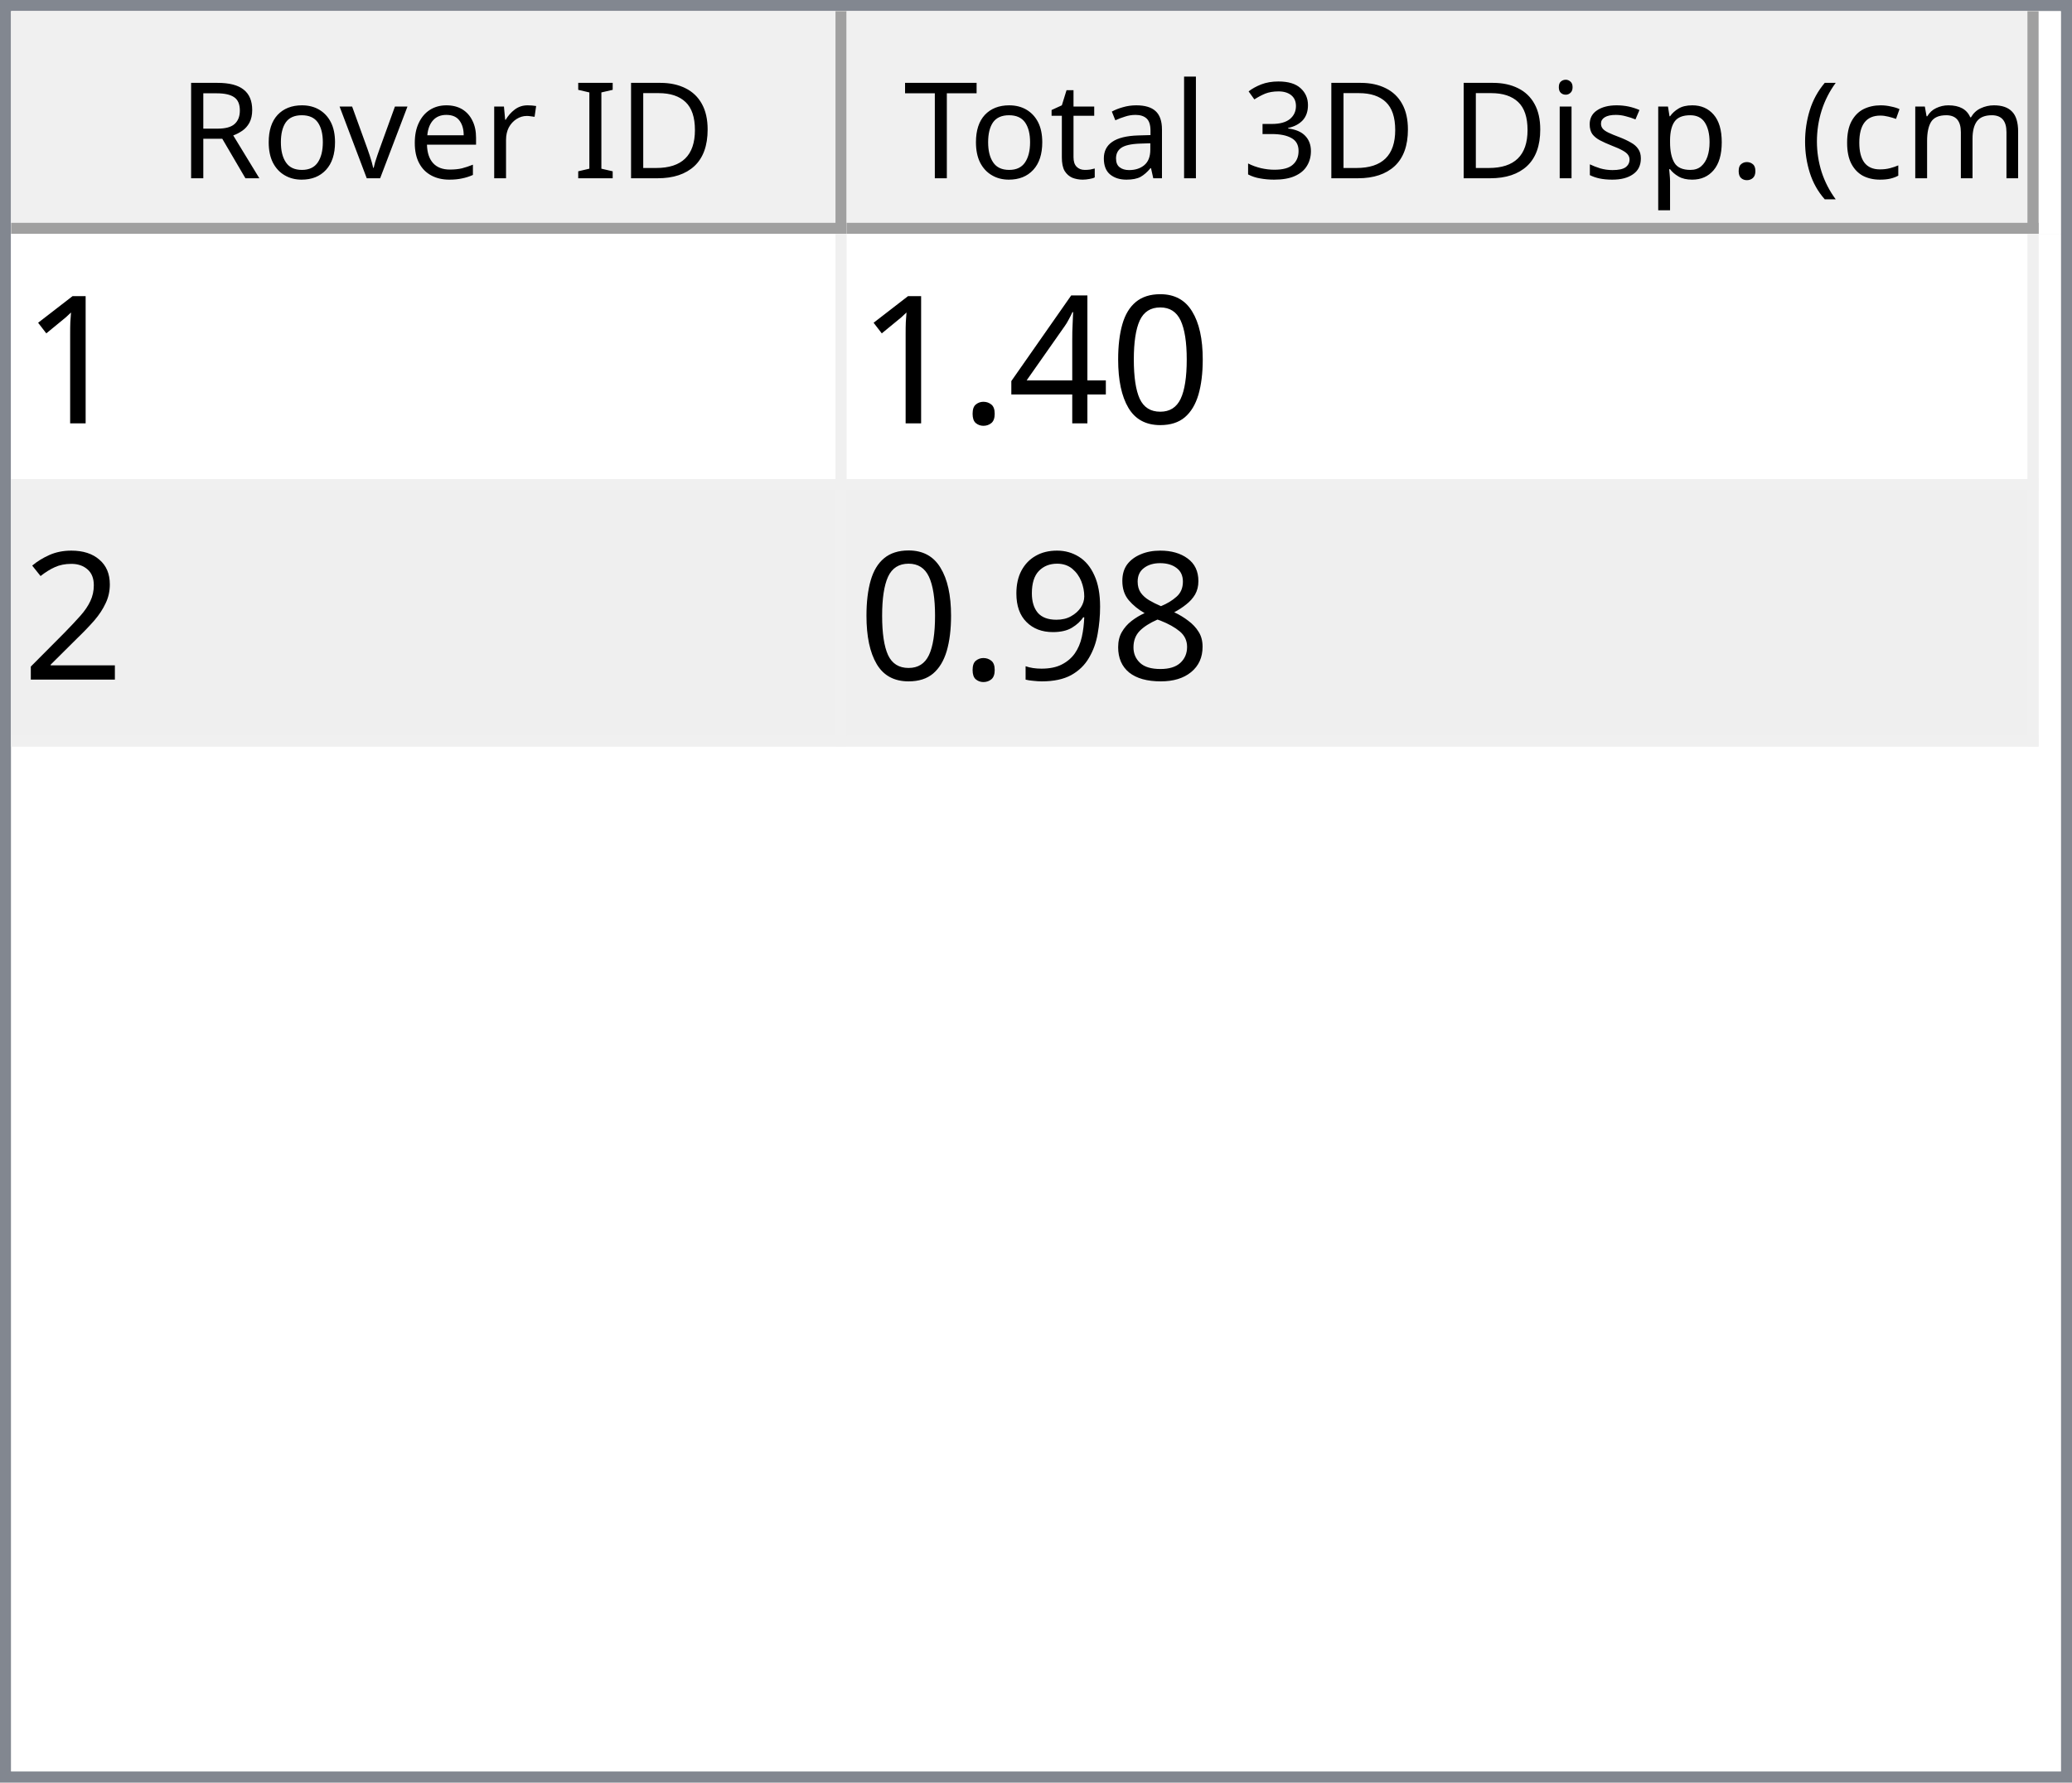
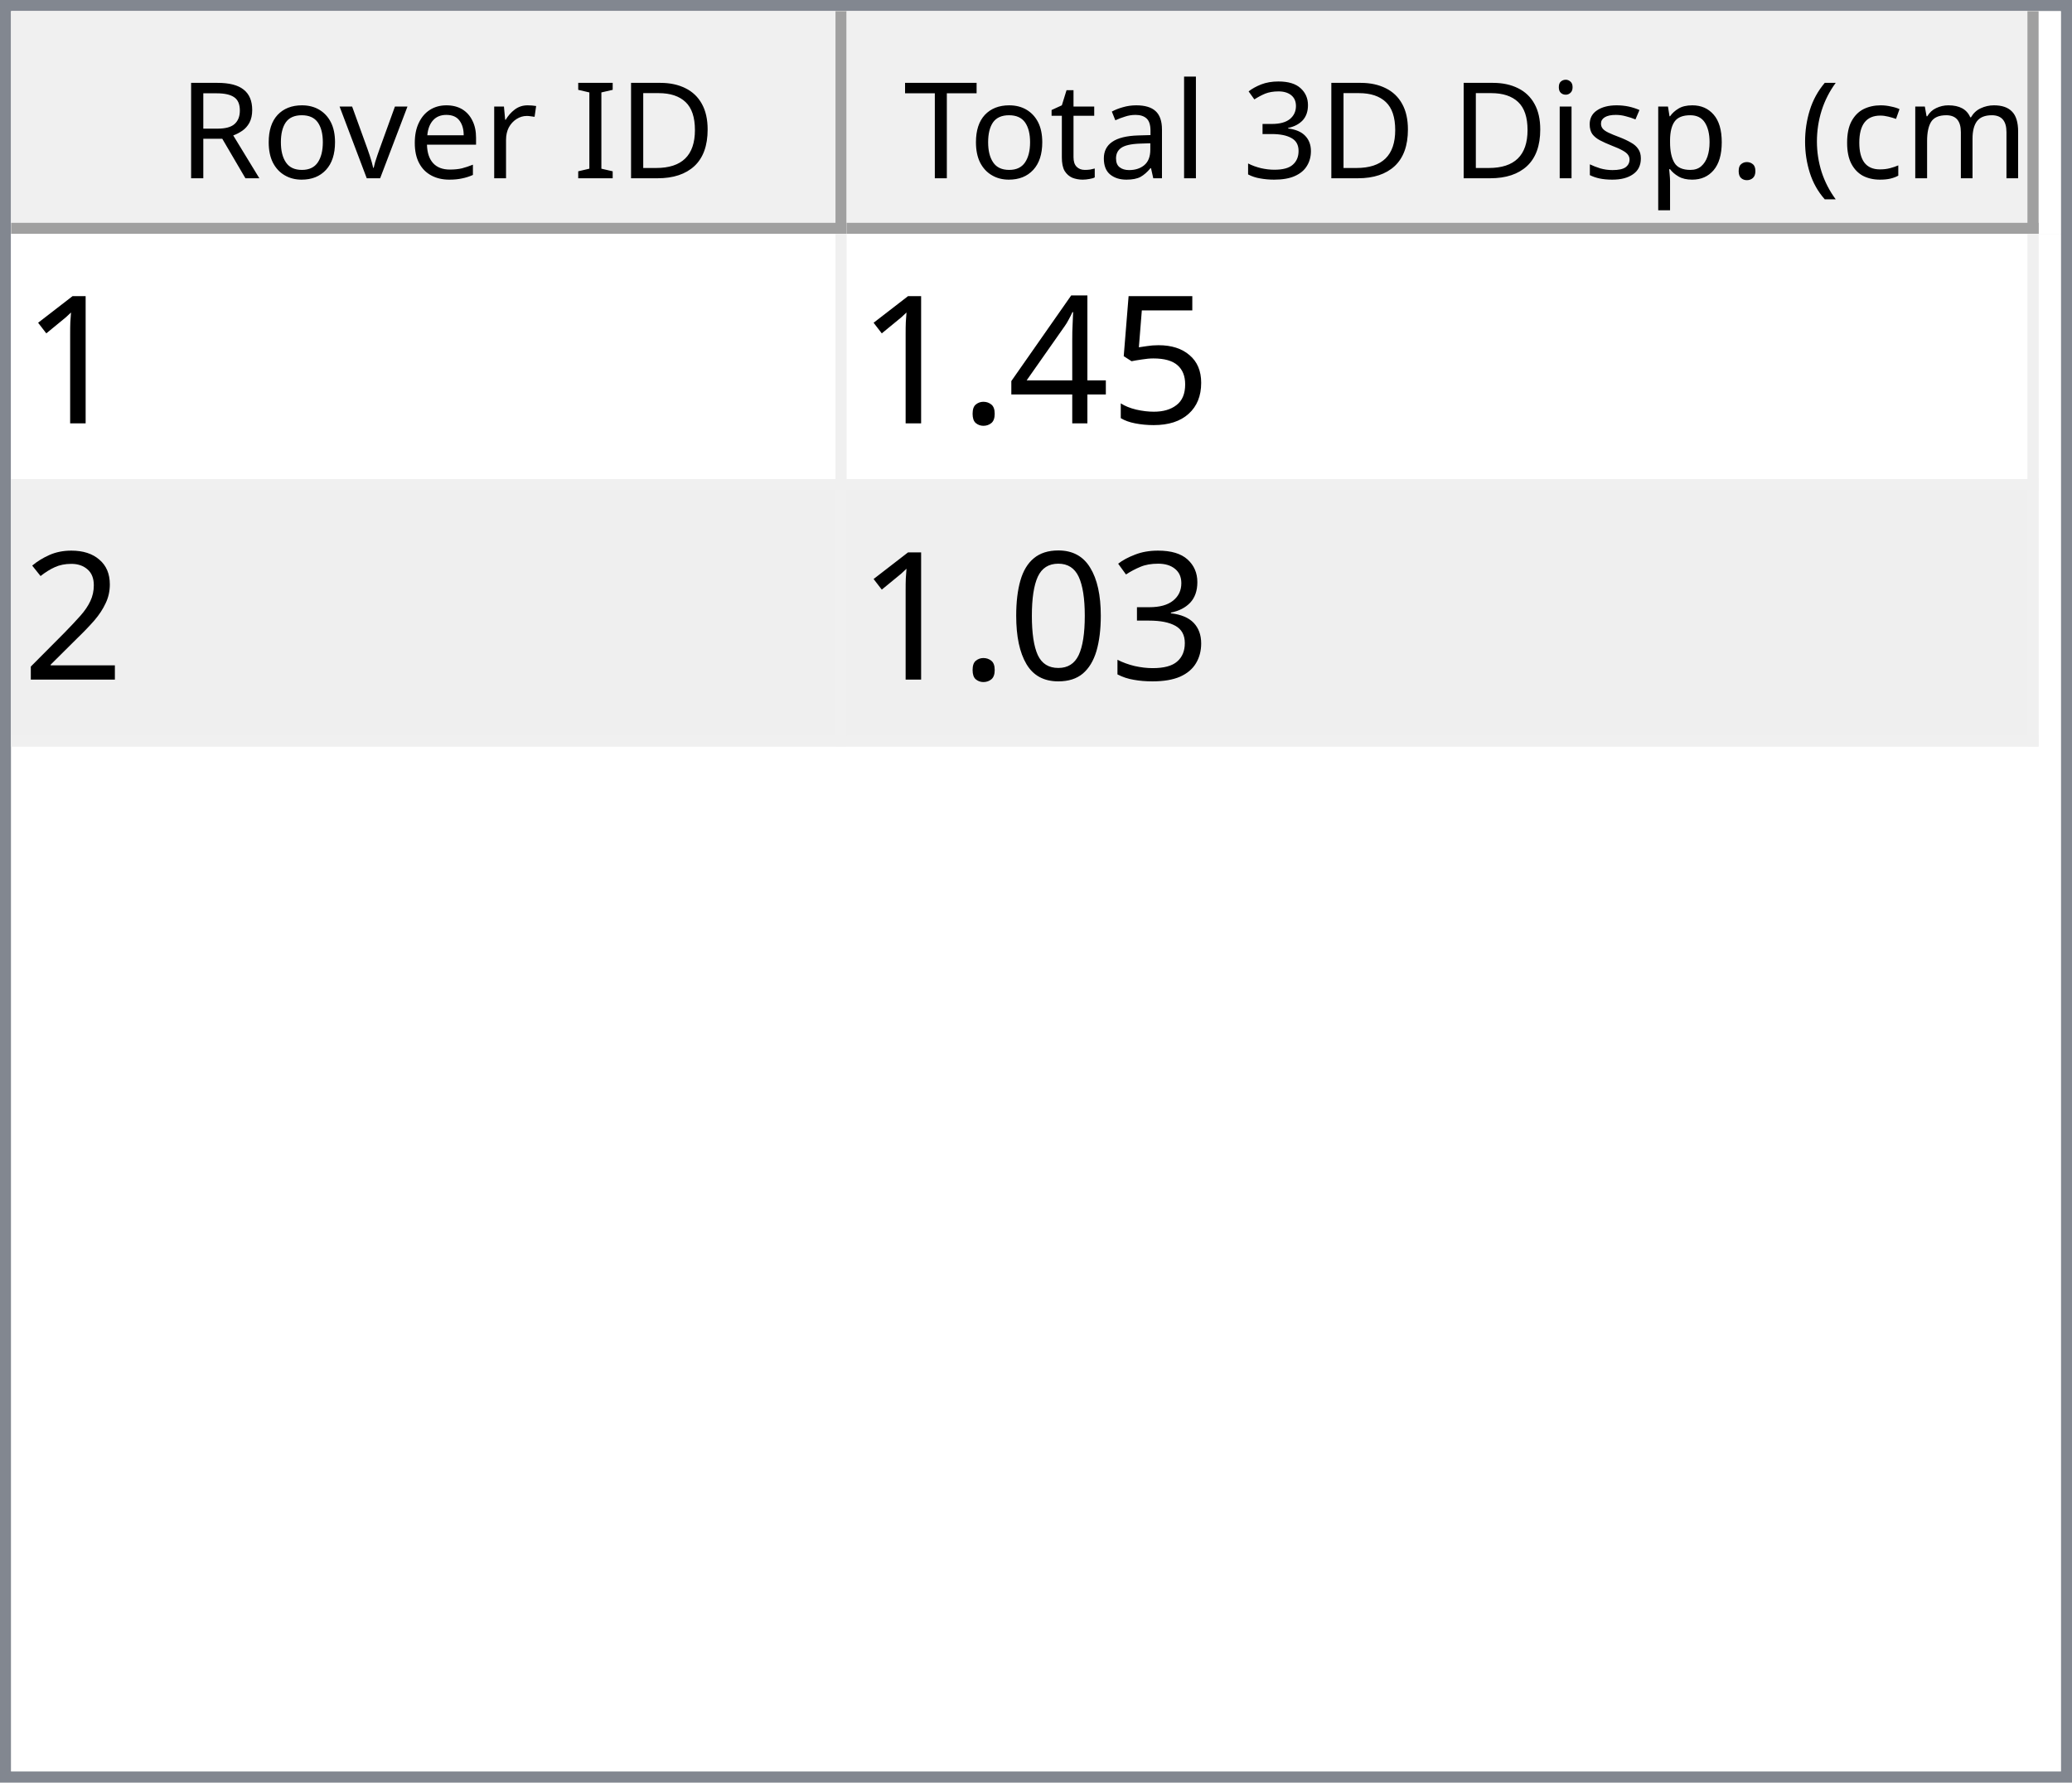
<svg xmlns="http://www.w3.org/2000/svg" style="fill-opacity:1; color-rendering:auto; color-interpolation:auto; text-rendering:auto; stroke:black; stroke-linecap:square; stroke-miterlimit:10; shape-rendering:auto; stroke-opacity:1; fill:black; stroke-dasharray:none; font-weight:normal; stroke-width:1; font-family:'Dialog'; font-style:normal; stroke-linejoin:miter; font-size:12px; stroke-dashoffset:0; image-rendering:auto;" width="186" height="160">
  <defs id="genericDefs" />
  <g>
    <defs id="defs1">
      <clipPath clipPathUnits="userSpaceOnUse" id="clipPath1">
        <path d="M0 0 L186 0 L186 160 L0 160 L0 0 Z" />
      </clipPath>
      <clipPath clipPathUnits="userSpaceOnUse" id="clipPath2">
        <path d="M0 0 L0 160 L186 160 L186 0 Z" />
      </clipPath>
      <clipPath clipPathUnits="userSpaceOnUse" id="clipPath3">
        <path d="M0 0 L0 20 L184 20 L184 0 Z" />
      </clipPath>
      <clipPath clipPathUnits="userSpaceOnUse" id="clipPath4">
        <path d="M0 0 L0 20 L75 20 L75 0 Z" />
      </clipPath>
      <clipPath clipPathUnits="userSpaceOnUse" id="clipPath5">
        <path d="M1 1 L1 19 L74 19 L74 1 Z" />
      </clipPath>
      <clipPath clipPathUnits="userSpaceOnUse" id="clipPath6">
        <path d="M0 0 L0 18 L73 18 L73 0 Z" />
      </clipPath>
      <clipPath clipPathUnits="userSpaceOnUse" id="clipPath7">
        <path d="M-0.5 -0.5 L-0.5 19.5 L74.5 19.5 L74.5 -0.5 Z" />
      </clipPath>
      <clipPath clipPathUnits="userSpaceOnUse" id="clipPath8">
        <path d="M0 0 L0 20 L107 20 L107 0 Z" />
      </clipPath>
      <clipPath clipPathUnits="userSpaceOnUse" id="clipPath9">
        <path d="M1 1 L1 19 L106 19 L106 1 Z" />
      </clipPath>
      <clipPath clipPathUnits="userSpaceOnUse" id="clipPath10">
        <path d="M0 0 L0 18 L105 18 L105 0 Z" />
      </clipPath>
      <clipPath clipPathUnits="userSpaceOnUse" id="clipPath11">
        <path d="M-0.5 -0.5 L-0.5 19.5 L106.5 19.5 L106.5 -0.5 Z" />
      </clipPath>
      <clipPath clipPathUnits="userSpaceOnUse" id="clipPath12">
        <path d="M0 0 L0 138 L184 138 L184 0 Z" />
      </clipPath>
      <clipPath clipPathUnits="userSpaceOnUse" id="clipPath13">
        <path d="M0 0 L0 46 L182 46 L182 0 Z" />
      </clipPath>
      <clipPath clipPathUnits="userSpaceOnUse" id="clipPath14">
        <path d="M-0.5 -0.5 L-0.5 45.5 L181.5 45.5 L181.5 -0.5 Z" />
      </clipPath>
      <clipPath clipPathUnits="userSpaceOnUse" id="clipPath15">
        <path d="M0 0 L0 22 L74 22 L74 0 Z" />
      </clipPath>
      <clipPath clipPathUnits="userSpaceOnUse" id="clipPath16">
        <path d="M0 0 L0 22 L106 22 L106 0 Z" />
      </clipPath>
      <font horiz-adv-x="64.551" id="font1">
        <font-face ascent="107.91" descent="25.098" units-per-em="100" style="font-style:normal; font-family:Segoe UI; font-weight:normal;" />
        <missing-glyph horiz-adv-x="64.551" d="M8.109 0 L8.109 68.266 L56.453 68.266 L56.453 0 L8.109 0 ZM15.328 7.234 L49.219 7.234 L49.219 61.031 L15.328 61.031 L15.328 7.234 Z" />
        <glyph unicode="D" horiz-adv-x="70.117" d="M9.188 0 L9.188 70.016 L28.516 70.016 Q65.531 70.016 65.531 35.891 Q65.531 19.672 55.25 9.836 Q44.969 0 27.734 0 L9.188 0 ZM17.391 62.594 L17.391 7.422 L27.828 7.422 Q41.609 7.422 49.273 14.797 Q56.938 22.172 56.938 35.688 Q56.938 62.594 28.328 62.594 L17.391 62.594 Z" />
        <glyph unicode="I" horiz-adv-x="26.611" d="M17.391 0 L9.188 0 L9.188 70.016 L17.391 70.016 L17.391 0 Z" />
        <glyph unicode=" " horiz-adv-x="27.393" d="" />
        <glyph unicode="r" horiz-adv-x="34.766" d="M34.188 41.891 Q32.078 43.5 28.125 43.5 Q23 43.5 19.555 38.672 Q16.109 33.844 16.109 25.484 L16.109 0 L8.109 0 L8.109 50 L16.109 50 L16.109 39.703 L16.312 39.703 Q18.016 44.969 21.531 47.922 Q25.047 50.875 29.391 50.875 Q32.516 50.875 34.188 50.203 L34.188 41.891 Z" />
        <glyph unicode="e" horiz-adv-x="52.295" d="M48.297 23 L12.984 23 Q13.188 14.656 17.484 10.109 Q21.781 5.562 29.297 5.562 Q37.75 5.562 44.828 11.141 L44.828 3.609 Q38.234 -1.172 27.391 -1.172 Q16.797 -1.172 10.742 5.641 Q4.688 12.453 4.688 24.812 Q4.688 36.469 11.305 43.82 Q17.922 51.172 27.734 51.172 Q37.547 51.172 42.922 44.828 Q48.297 38.484 48.297 27.203 L48.297 23 ZM40.094 29.781 Q40.047 36.719 36.75 40.578 Q33.453 44.438 27.594 44.438 Q21.922 44.438 17.969 40.383 Q14.016 36.328 13.094 29.781 L40.094 29.781 Z" />
        <glyph unicode="v" horiz-adv-x="47.9" d="M47.406 50 L27.484 0 L19.625 0 L0.688 50 L9.469 50 L22.172 13.672 Q23.578 9.672 23.922 6.688 L24.125 6.688 Q24.609 10.453 25.688 13.484 L38.969 50 L47.406 50 Z" />
        <glyph unicode="o" horiz-adv-x="58.594" d="M29 -1.172 Q17.922 -1.172 11.305 5.836 Q4.688 12.844 4.688 24.422 Q4.688 37.016 11.57 44.094 Q18.453 51.172 30.172 51.172 Q41.359 51.172 47.633 44.289 Q53.906 37.406 53.906 25.203 Q53.906 13.234 47.141 6.031 Q40.375 -1.172 29 -1.172 ZM29.594 44.438 Q21.875 44.438 17.383 39.188 Q12.891 33.938 12.891 24.703 Q12.891 15.828 17.43 10.695 Q21.969 5.562 29.594 5.562 Q37.359 5.562 41.531 10.594 Q45.703 15.625 45.703 24.906 Q45.703 34.281 41.531 39.359 Q37.359 44.438 29.594 44.438 Z" />
        <glyph unicode="R" horiz-adv-x="59.814" d="M59.375 0 L49.609 0 L37.891 19.625 Q36.281 22.359 34.766 24.289 Q33.25 26.219 31.664 27.438 Q30.078 28.656 28.25 29.219 Q26.422 29.781 24.125 29.781 L17.391 29.781 L17.391 0 L9.188 0 L9.188 70.016 L30.078 70.016 Q34.672 70.016 38.555 68.867 Q42.438 67.719 45.289 65.375 Q48.141 63.031 49.758 59.547 Q51.375 56.062 51.375 51.375 Q51.375 47.703 50.273 44.656 Q49.172 41.609 47.148 39.211 Q45.125 36.812 42.266 35.133 Q39.406 33.453 35.844 32.516 L35.844 32.328 Q37.594 31.547 38.891 30.547 Q40.188 29.547 41.359 28.18 Q42.531 26.812 43.68 25.078 Q44.828 23.344 46.234 21.047 L59.375 0 ZM17.391 62.594 L17.391 37.203 L28.516 37.203 Q31.594 37.203 34.203 38.133 Q36.812 39.062 38.719 40.797 Q40.625 42.531 41.703 45.047 Q42.781 47.562 42.781 50.688 Q42.781 56.297 39.141 59.445 Q35.5 62.594 28.609 62.594 L17.391 62.594 Z" />
        <glyph unicode=")" horiz-adv-x="30.176" d="M8.297 -15.922 L1.172 -15.922 Q16.406 2.344 16.406 26.812 Q16.406 51.469 1.078 70.016 L8.297 70.016 Q23.531 52.156 23.531 26.703 Q23.531 1.375 8.297 -15.922 Z" />
        <glyph unicode="m" horiz-adv-x="86.133" d="M79.109 0 L71.094 0 L71.094 28.719 Q71.094 37.016 68.531 40.727 Q65.969 44.438 59.906 44.438 Q54.781 44.438 51.195 39.75 Q47.609 35.062 47.609 28.516 L47.609 0 L39.594 0 L39.594 29.688 Q39.594 44.438 28.219 44.438 Q22.953 44.438 19.531 40.016 Q16.109 35.594 16.109 28.516 L16.109 0 L8.109 0 L8.109 50 L16.109 50 L16.109 42.094 L16.312 42.094 Q21.625 51.172 31.844 51.172 Q36.969 51.172 40.773 48.312 Q44.578 45.453 46 40.828 Q51.562 51.172 62.594 51.172 Q79.109 51.172 79.109 30.812 L79.109 0 Z" />
        <glyph unicode="c" horiz-adv-x="46.191" d="M42.188 2.297 Q36.422 -1.172 28.516 -1.172 Q17.828 -1.172 11.258 5.789 Q4.688 12.75 4.688 23.828 Q4.688 36.188 11.766 43.68 Q18.844 51.172 30.672 51.172 Q37.25 51.172 42.281 48.734 L42.281 40.531 Q36.719 44.438 30.375 44.438 Q22.703 44.438 17.797 38.945 Q12.891 33.453 12.891 24.516 Q12.891 15.719 17.508 10.641 Q22.125 5.562 29.891 5.562 Q36.422 5.562 42.188 9.906 L42.188 2.297 Z" />
        <glyph unicode="(" horiz-adv-x="30.176" d="M29.109 -15.922 L21.969 -15.922 Q6.844 1.375 6.844 26.703 Q6.844 52.156 21.969 70.016 L29.203 70.016 Q13.875 51.469 13.875 26.812 Q13.875 2.344 29.109 -15.922 Z" />
        <glyph unicode="." horiz-adv-x="21.68" d="M10.891 -1.078 Q8.641 -1.078 7.055 0.539 Q5.469 2.156 5.469 4.391 Q5.469 6.641 7.055 8.273 Q8.641 9.906 10.891 9.906 Q13.188 9.906 14.797 8.273 Q16.406 6.641 16.406 4.391 Q16.406 2.156 14.797 0.539 Q13.188 -1.078 10.891 -1.078 Z" />
        <glyph unicode="p" horiz-adv-x="58.789" d="M16.312 7.234 L16.109 7.234 L16.109 -23 L8.109 -23 L8.109 50 L16.109 50 L16.109 41.219 L16.312 41.219 Q22.219 51.172 33.594 51.172 Q43.266 51.172 48.688 44.461 Q54.109 37.75 54.109 26.469 Q54.109 13.922 48 6.375 Q41.891 -1.172 31.297 -1.172 Q21.578 -1.172 16.312 7.234 ZM16.109 27.391 L16.109 20.406 Q16.109 14.203 20.141 9.883 Q24.172 5.562 30.375 5.562 Q37.641 5.562 41.773 11.133 Q45.906 16.703 45.906 26.609 Q45.906 34.969 42.047 39.703 Q38.188 44.438 31.594 44.438 Q24.609 44.438 20.359 39.578 Q16.109 34.719 16.109 27.391 Z" />
        <glyph unicode="s" horiz-adv-x="42.432" d="M5.078 1.812 L5.078 10.406 Q11.625 5.562 19.484 5.562 Q30.031 5.562 30.031 12.594 Q30.031 14.594 29.125 15.992 Q28.219 17.391 26.68 18.461 Q25.141 19.531 23.07 20.383 Q21 21.234 18.609 22.172 Q15.281 23.484 12.766 24.828 Q10.25 26.172 8.57 27.859 Q6.891 29.547 6.031 31.695 Q5.172 33.844 5.172 36.719 Q5.172 40.234 6.789 42.945 Q8.406 45.656 11.086 47.484 Q13.766 49.312 17.211 50.242 Q20.656 51.172 24.312 51.172 Q30.812 51.172 35.938 48.922 L35.938 40.828 Q30.422 44.438 23.25 44.438 Q21 44.438 19.195 43.922 Q17.391 43.406 16.094 42.477 Q14.797 41.547 14.086 40.258 Q13.375 38.969 13.375 37.406 Q13.375 35.453 14.086 34.133 Q14.797 32.812 16.164 31.789 Q17.531 30.766 19.484 29.938 Q21.438 29.109 23.922 28.125 Q27.25 26.859 29.883 25.516 Q32.516 24.172 34.375 22.484 Q36.234 20.797 37.234 18.602 Q38.234 16.406 38.234 13.375 Q38.234 9.672 36.602 6.938 Q34.969 4.203 32.234 2.398 Q29.5 0.594 25.93 -0.289 Q22.359 -1.172 18.453 -1.172 Q10.75 -1.172 5.078 1.812 Z" />
        <glyph unicode="i" horiz-adv-x="24.219" d="M12.203 62.703 Q10.062 62.703 8.547 64.164 Q7.031 65.625 7.031 67.875 Q7.031 70.125 8.547 71.609 Q10.062 73.094 12.203 73.094 Q14.406 73.094 15.945 71.609 Q17.484 70.125 17.484 67.875 Q17.484 65.719 15.945 64.211 Q14.406 62.703 12.203 62.703 ZM16.109 0 L8.109 0 L8.109 50 L16.109 50 L16.109 0 Z" />
        <glyph unicode="3" horiz-adv-x="53.906" d="M46.531 19.828 Q46.531 15.094 44.75 11.211 Q42.969 7.328 39.719 4.57 Q36.469 1.812 31.93 0.297 Q27.391 -1.219 21.922 -1.219 Q11.922 -1.219 6 2.594 L6 11.188 Q13.094 5.609 22.219 5.609 Q25.875 5.609 28.828 6.539 Q31.781 7.469 33.906 9.227 Q36.031 10.984 37.18 13.477 Q38.328 15.969 38.328 19.094 Q38.328 32.812 18.797 32.812 L12.984 32.812 L12.984 39.594 L18.5 39.594 Q35.797 39.594 35.797 52.484 Q35.797 64.406 22.609 64.406 Q15.188 64.406 8.688 59.422 L8.688 67.188 Q15.375 71.188 24.609 71.188 Q29 71.188 32.57 69.969 Q36.141 68.75 38.68 66.555 Q41.219 64.359 42.609 61.281 Q44 58.203 44 54.5 Q44 40.672 30.031 36.719 L30.031 36.531 Q33.594 36.141 36.625 34.797 Q39.656 33.453 41.852 31.305 Q44.047 29.156 45.289 26.25 Q46.531 23.344 46.531 19.828 Z" />
        <glyph unicode="l" horiz-adv-x="24.219" d="M16.109 0 L8.109 0 L8.109 74.031 L16.109 74.031 L16.109 0 Z" />
        <glyph unicode="a" horiz-adv-x="50.879" d="M43.891 0 L35.891 0 L35.891 7.812 L35.688 7.812 Q30.469 -1.172 20.312 -1.172 Q12.844 -1.172 8.617 2.781 Q4.391 6.734 4.391 13.281 Q4.391 27.297 20.906 29.594 L35.891 31.688 Q35.891 44.438 25.594 44.438 Q16.547 44.438 9.281 38.281 L9.281 46.484 Q16.656 51.172 26.266 51.172 Q43.891 51.172 43.891 32.516 L43.891 0 ZM35.891 25.297 L23.828 23.641 Q18.266 22.859 15.43 20.875 Q12.594 18.891 12.594 13.875 Q12.594 10.203 15.211 7.883 Q17.828 5.562 22.172 5.562 Q28.125 5.562 32.008 9.742 Q35.891 13.922 35.891 20.312 L35.891 25.297 Z" />
        <glyph unicode="t" horiz-adv-x="33.887" d="M31.297 0.484 Q28.469 -1.078 23.828 -1.078 Q10.688 -1.078 10.688 13.578 L10.688 43.172 L2.094 43.172 L2.094 50 L10.688 50 L10.688 62.203 L18.703 64.797 L18.703 50 L31.297 50 L31.297 43.172 L18.703 43.172 L18.703 14.984 Q18.703 9.969 20.414 7.82 Q22.125 5.672 26.078 5.672 Q29.109 5.672 31.297 7.328 L31.297 0.484 Z" />
        <glyph unicode="T" horiz-adv-x="52.393" d="M50.594 62.594 L30.375 62.594 L30.375 0 L22.172 0 L22.172 62.594 L2 62.594 L2 70.016 L50.594 70.016 L50.594 62.594 Z" />
      </font>
      <font horiz-adv-x="75.0" id="font2">
        <font-face ascent="100.537" descent="21.973" units-per-em="100" style="font-style:normal; font-family:sans-serif; font-weight:normal;" />
        <missing-glyph horiz-adv-x="75.0" d="M12.5 0 L12.5 62.5 L62.5 62.5 L62.5 0 L12.5 0 ZM14.062 1.562 L60.938 1.562 L60.938 60.938 L14.062 60.938 L14.062 1.562 Z" />
        <glyph unicode="1" horiz-adv-x="55.615" d="M37.25 0 L28.469 0 L28.469 56 Q25.297 52.984 20.141 49.953 Q14.984 46.922 10.891 45.406 L10.891 53.906 Q18.266 57.375 23.781 62.305 Q29.297 67.234 31.594 71.875 L37.25 71.875 L37.25 0 Z" />
-         <glyph unicode="0" horiz-adv-x="55.615" d="M4.156 35.297 Q4.156 48 6.766 55.742 Q9.375 63.484 14.523 67.68 Q19.672 71.875 27.484 71.875 Q33.25 71.875 37.594 69.555 Q41.938 67.234 44.773 62.867 Q47.609 58.5 49.219 52.227 Q50.828 45.953 50.828 35.297 Q50.828 22.703 48.242 14.969 Q45.656 7.234 40.508 3.008 Q35.359 -1.219 27.484 -1.219 Q17.141 -1.219 11.234 6.203 Q4.156 15.141 4.156 35.297 ZM13.188 35.297 Q13.188 17.672 17.312 11.836 Q21.438 6 27.484 6 Q33.547 6 37.672 11.859 Q41.797 17.719 41.797 35.297 Q41.797 52.984 37.672 58.789 Q33.547 64.594 27.391 64.594 Q21.344 64.594 17.719 59.469 Q13.188 52.938 13.188 35.297 Z" />
+         <glyph unicode="5" horiz-adv-x="55.615" d="M4.156 18.75 L13.375 19.531 Q14.406 12.797 18.141 9.398 Q21.875 6 27.156 6 Q33.5 6 37.891 10.789 Q42.281 15.578 42.281 23.484 Q42.281 31 38.062 35.352 Q33.844 39.703 27 39.703 Q22.75 39.703 19.336 37.773 Q15.922 35.844 13.969 32.766 L5.719 33.844 L12.641 70.609 L48.25 70.609 L48.25 62.203 L19.672 62.203 L15.828 42.969 Q22.266 47.469 29.344 47.469 Q38.719 47.469 45.164 40.969 Q51.609 34.469 51.609 24.266 Q51.609 14.547 45.953 7.469 Q39.062 -1.219 27.156 -1.219 Q17.391 -1.219 11.211 4.25 Q5.031 9.719 4.156 18.75 Z" />
        <glyph unicode="4" horiz-adv-x="55.615" d="M32.328 0 L32.328 17.141 L1.266 17.141 L1.266 25.203 L33.938 71.578 L41.109 71.578 L41.109 25.203 L50.781 25.203 L50.781 17.141 L41.109 17.141 L41.109 0 L32.328 0 ZM32.328 25.203 L32.328 57.469 L9.906 25.203 L32.328 25.203 Z" />
        <glyph unicode="." horiz-adv-x="27.783" d="M9.078 0 L9.078 10.016 L19.094 10.016 L19.094 0 L9.078 0 Z" />
        <glyph unicode="2" horiz-adv-x="55.615" d="M50.344 8.453 L50.344 0 L3.031 0 Q2.938 3.172 4.047 6.109 Q5.859 10.938 9.836 15.625 Q13.812 20.312 21.344 26.469 Q33.016 36.031 37.117 41.625 Q41.219 47.219 41.219 52.203 Q41.219 57.422 37.477 61.008 Q33.734 64.594 27.734 64.594 Q21.391 64.594 17.578 60.789 Q13.766 56.984 13.719 50.25 L4.688 51.172 Q5.609 61.281 11.664 66.578 Q17.719 71.875 27.938 71.875 Q38.234 71.875 44.242 66.164 Q50.25 60.453 50.25 52 Q50.25 47.703 48.492 43.555 Q46.734 39.406 42.656 34.812 Q38.578 30.219 29.109 22.219 Q21.188 15.578 18.945 13.211 Q16.703 10.844 15.234 8.453 L50.344 8.453 Z" />
-         <glyph unicode="8" horiz-adv-x="55.615" d="M17.672 38.812 Q12.203 40.828 9.57 44.539 Q6.938 48.25 6.938 53.422 Q6.938 61.234 12.555 66.555 Q18.172 71.875 27.484 71.875 Q36.859 71.875 42.578 66.43 Q48.297 60.984 48.297 53.172 Q48.297 48.188 45.68 44.508 Q43.062 40.828 37.75 38.812 Q44.344 36.672 47.781 31.883 Q51.219 27.094 51.219 20.453 Q51.219 11.281 44.727 5.031 Q38.234 -1.219 27.641 -1.219 Q17.047 -1.219 10.547 5.055 Q4.047 11.328 4.047 20.703 Q4.047 27.688 7.594 32.398 Q11.141 37.109 17.672 38.812 ZM15.922 53.719 Q15.922 48.641 19.195 45.414 Q22.469 42.188 27.688 42.188 Q32.766 42.188 36.016 45.383 Q39.266 48.578 39.266 53.219 Q39.266 58.062 35.914 61.359 Q32.562 64.656 27.594 64.656 Q22.562 64.656 19.242 61.43 Q15.922 58.203 15.922 53.719 ZM13.094 20.656 Q13.094 16.891 14.875 13.375 Q16.656 9.859 20.172 7.93 Q23.688 6 27.734 6 Q34.031 6 38.133 10.055 Q42.234 14.109 42.234 20.359 Q42.234 26.703 38.016 30.859 Q33.797 35.016 27.438 35.016 Q21.234 35.016 17.164 30.914 Q13.094 26.812 13.094 20.656 Z" />
-         <glyph unicode="9" horiz-adv-x="55.615" d="M5.469 16.547 L13.922 17.328 Q14.984 11.375 18.016 8.688 Q21.047 6 25.781 6 Q29.828 6 32.883 7.859 Q35.938 9.719 37.891 12.82 Q39.844 15.922 41.164 21.195 Q42.484 26.469 42.484 31.938 Q42.484 32.516 42.438 33.688 Q39.797 29.5 35.234 26.883 Q30.672 24.266 25.344 24.266 Q16.453 24.266 10.305 30.711 Q4.156 37.156 4.156 47.703 Q4.156 58.594 10.578 65.234 Q17 71.875 26.656 71.875 Q33.641 71.875 39.43 68.117 Q45.219 64.359 48.219 57.398 Q51.219 50.438 51.219 37.25 Q51.219 23.531 48.242 15.406 Q45.266 7.281 39.383 3.031 Q33.5 -1.219 25.594 -1.219 Q17.188 -1.219 11.867 3.445 Q6.547 8.109 5.469 16.547 ZM41.453 48.141 Q41.453 55.719 37.43 60.156 Q33.406 64.594 27.734 64.594 Q21.875 64.594 17.531 59.812 Q13.188 55.031 13.188 47.406 Q13.188 40.578 17.312 36.305 Q21.438 32.031 27.484 32.031 Q33.594 32.031 37.523 36.305 Q41.453 40.578 41.453 48.141 Z" />
+         <glyph unicode="3" horiz-adv-x="55.615" d="M4.203 18.891 L12.984 20.062 Q14.5 12.594 18.141 9.297 Q21.781 6 27 6 Q33.203 6 37.477 10.297 Q41.75 14.594 41.75 20.953 Q41.75 27 37.797 30.93 Q33.844 34.859 27.734 34.859 Q25.25 34.859 21.531 33.891 L22.516 41.609 Q23.391 41.5 23.922 41.5 Q29.547 41.5 34.039 44.43 Q38.531 47.359 38.531 53.469 Q38.531 58.297 35.258 61.477 Q31.984 64.656 26.812 64.656 Q21.688 64.656 18.266 61.43 Q14.844 58.203 13.875 51.766 L5.078 53.328 Q6.688 62.156 12.398 67.016 Q18.109 71.875 26.609 71.875 Q32.469 71.875 37.398 69.359 Q42.328 66.844 44.945 62.5 Q47.562 58.156 47.562 53.266 Q47.562 48.641 45.07 44.828 Q42.578 41.016 37.703 38.766 Q44.047 37.312 47.562 32.695 Q51.078 28.078 51.078 21.141 Q51.078 11.766 44.242 5.25 Q37.406 -1.266 26.953 -1.266 Q17.531 -1.266 11.305 4.352 Q5.078 9.969 4.203 18.891 Z" />
+         <glyph unicode="0" horiz-adv-x="55.615" d="M4.156 35.297 Q4.156 48 6.766 55.742 Q9.375 63.484 14.523 67.68 Q19.672 71.875 27.484 71.875 Q33.25 71.875 37.594 69.555 Q41.938 67.234 44.773 62.867 Q47.609 58.5 49.219 52.227 Q50.828 45.953 50.828 35.297 Q50.828 22.703 48.242 14.969 Q45.656 7.234 40.508 3.008 Q35.359 -1.219 27.484 -1.219 Q17.141 -1.219 11.234 6.203 Q4.156 15.141 4.156 35.297 ZM13.188 35.297 Q13.188 17.672 17.312 11.836 Q21.438 6 27.484 6 Q33.547 6 37.672 11.859 Q41.797 17.719 41.797 35.297 Q41.797 52.984 37.672 58.789 Q33.547 64.594 27.391 64.594 Q21.344 64.594 17.719 59.469 Q13.188 52.938 13.188 35.297 Z" />
      </font>
    </defs>
    <g style="fill:white; stroke:white;">
      <rect x="0" y="0" width="186" style="clip-path:url(#clipPath1); stroke:none;" height="160" />
    </g>
    <g style="fill:white; text-rendering:optimizeSpeed; color-rendering:optimizeSpeed; image-rendering:optimizeSpeed; shape-rendering:crispEdges; stroke:white; color-interpolation:sRGB;">
      <rect x="0" width="186" height="160" y="0" style="stroke:none;" />
      <path style="stroke:none;" d="M0 160 L186 160 L186 0 L0 0 Z" />
    </g>
    <g style="fill:rgb(240,240,240); font-family:'Segoe UI'; stroke:rgb(240,240,240);">
      <rect x="0" y="0" width="186" style="clip-path:url(#clipPath2); stroke:none;" height="160" />
    </g>
    <g style="fill:rgb(130,135,144); font-family:'Segoe UI'; stroke:rgb(130,135,144);">
      <path d="M0 0 L186 0 L186 160 L0 160 L0 0 ZM1 1 L185 1 L185 159 L1 159 L1 1 Z" style="fill-rule:evenodd; clip-path:url(#clipPath2); stroke:none;" />
    </g>
    <g style="fill:white; font-family:'Segoe UI'; stroke:white;" transform="translate(1,1)">
      <rect x="0" y="0" width="184" style="clip-path:url(#clipPath3); stroke:none;" height="20" />
    </g>
    <g style="fill:rgb(240,240,240); font-family:'Segoe UI'; stroke:rgb(240,240,240);" transform="translate(1,1)">
      <rect x="0" y="0" width="75" style="clip-path:url(#clipPath4); stroke:none;" height="20" />
    </g>
    <g style="font-family:'Segoe UI';" transform="translate(2,2)">
      <text x="14" xml:space="preserve" y="14" style="clip-path:url(#clipPath6); stroke:none;">Rover ID</text>
    </g>
    <g style="fill:rgb(160,160,160); font-family:'Segoe UI'; stroke:rgb(160,160,160); stroke-linejoin:bevel;" transform="translate(1.5,1.5)">
      <line x1="74" x2="74" y1="0" style="fill:none; clip-path:url(#clipPath7);" y2="19" />
    </g>
    <g style="fill:rgb(160,160,160); font-family:'Segoe UI'; stroke:rgb(160,160,160); stroke-linejoin:bevel;" transform="matrix(1,0,0,1,1,1) translate(0.5,0.5)">
      <line x1="0" x2="74" y1="19" style="fill:none; clip-path:url(#clipPath7);" y2="19" />
    </g>
    <g style="fill:rgb(240,240,240); font-family:'Segoe UI'; stroke:rgb(240,240,240);" transform="translate(76,1)">
      <rect x="0" y="0" width="107" style="clip-path:url(#clipPath8); stroke:none;" height="20" />
    </g>
    <g style="font-family:'Segoe UI';" transform="translate(77,2)">
      <text x="1" xml:space="preserve" y="14" style="clip-path:url(#clipPath10); stroke:none;"> Total 3D Disp. (cm)</text>
    </g>
    <g style="fill:rgb(160,160,160); font-family:'Segoe UI'; stroke:rgb(160,160,160); stroke-linejoin:bevel;" transform="translate(76.5,1.5)">
      <line x1="106" x2="106" y1="0" style="fill:none; clip-path:url(#clipPath11);" y2="19" />
    </g>
    <g style="fill:rgb(160,160,160); font-family:'Segoe UI'; stroke:rgb(160,160,160); stroke-linejoin:bevel;" transform="matrix(1,0,0,1,76,1) translate(0.5,0.5)">
      <line x1="0" x2="106" y1="19" style="fill:none; clip-path:url(#clipPath11);" y2="19" />
    </g>
    <g style="fill:white; font-family:'Segoe UI'; stroke:white;" transform="translate(1,21)">
      <rect x="0" y="0" width="184" style="clip-path:url(#clipPath12); stroke:none;" height="138" />
    </g>
    <g style="fill:rgb(240,240,240); font-size:16px; font-family:sans-serif; stroke:rgb(240,240,240);" transform="translate(1,21)">
      <rect x="0" y="0" width="182" style="clip-path:url(#clipPath13); stroke:none;" height="46" />
      <line transform="translate(0.5,0.5)" x1="0" x2="181" y1="22" style="clip-path:url(#clipPath14); fill:none; stroke-linejoin:bevel;" y2="22" />
    </g>
    <g transform="matrix(1,0,0,1,1,21) translate(0.5,0.5)" style="fill:rgb(240,240,240); font-size:16px; font-family:sans-serif; stroke:rgb(240,240,240); stroke-linejoin:bevel;">
      <line x1="0" x2="181" y1="45" style="fill:none; clip-path:url(#clipPath14);" y2="45" />
    </g>
    <g transform="matrix(1,0,0,1,1,21) translate(0.5,0.5)" style="fill:rgb(240,240,240); font-size:16px; font-family:sans-serif; stroke:rgb(240,240,240); stroke-linejoin:bevel;">
      <line x1="74" x2="74" y1="0" style="fill:none; clip-path:url(#clipPath14);" y2="45" />
    </g>
    <g transform="matrix(1,0,0,1,1,21) translate(0.5,0.5)" style="fill:rgb(240,240,240); font-size:16px; font-family:sans-serif; stroke:rgb(240,240,240); stroke-linejoin:bevel;">
      <line x1="181" x2="181" y1="0" style="fill:none; clip-path:url(#clipPath14);" y2="45" />
    </g>
    <g style="fill:white; font-size:16px; font-family:sans-serif; stroke:white;" transform="matrix(1,0,0,1,1,21)">
      <rect x="0" y="0" width="74" style="clip-path:url(#clipPath15); stroke:none;" height="22" />
      <text x="1" y="17" style="fill:black; clip-path:url(#clipPath15); stroke:none;" xml:space="preserve">1</text>
    </g>
    <g style="fill:white; font-size:16px; font-family:sans-serif; stroke:white;" transform="matrix(1,0,0,1,1,21) translate(75,0)">
      <rect x="0" y="0" width="106" style="clip-path:url(#clipPath16); stroke:none;" height="22" />
-       <text x="1" y="17" style="fill:black; clip-path:url(#clipPath16); stroke:none;" xml:space="preserve">1.40</text>
+       <text x="1" y="17" style="fill:black; clip-path:url(#clipPath16); stroke:none;" xml:space="preserve">1.45</text>
    </g>
    <g style="fill:rgb(239,239,239); font-size:16px; font-family:sans-serif; stroke:rgb(239,239,239);" transform="matrix(1,0,0,1,1,21) translate(0,23)">
      <rect x="0" y="0" width="74" style="clip-path:url(#clipPath15); stroke:none;" height="22" />
      <text x="1" y="17" style="fill:black; clip-path:url(#clipPath15); stroke:none;" xml:space="preserve">2</text>
    </g>
    <g style="fill:rgb(239,239,239); font-size:16px; font-family:sans-serif; stroke:rgb(239,239,239);" transform="matrix(1,0,0,1,1,21) translate(75,23)">
      <rect x="0" y="0" width="106" style="clip-path:url(#clipPath16); stroke:none;" height="22" />
-       <text x="1" y="17" style="fill:black; clip-path:url(#clipPath16); stroke:none;" xml:space="preserve">0.98</text>
+       <text x="1" y="17" style="fill:black; clip-path:url(#clipPath16); stroke:none;" xml:space="preserve">1.03</text>
    </g>
  </g>
</svg>
